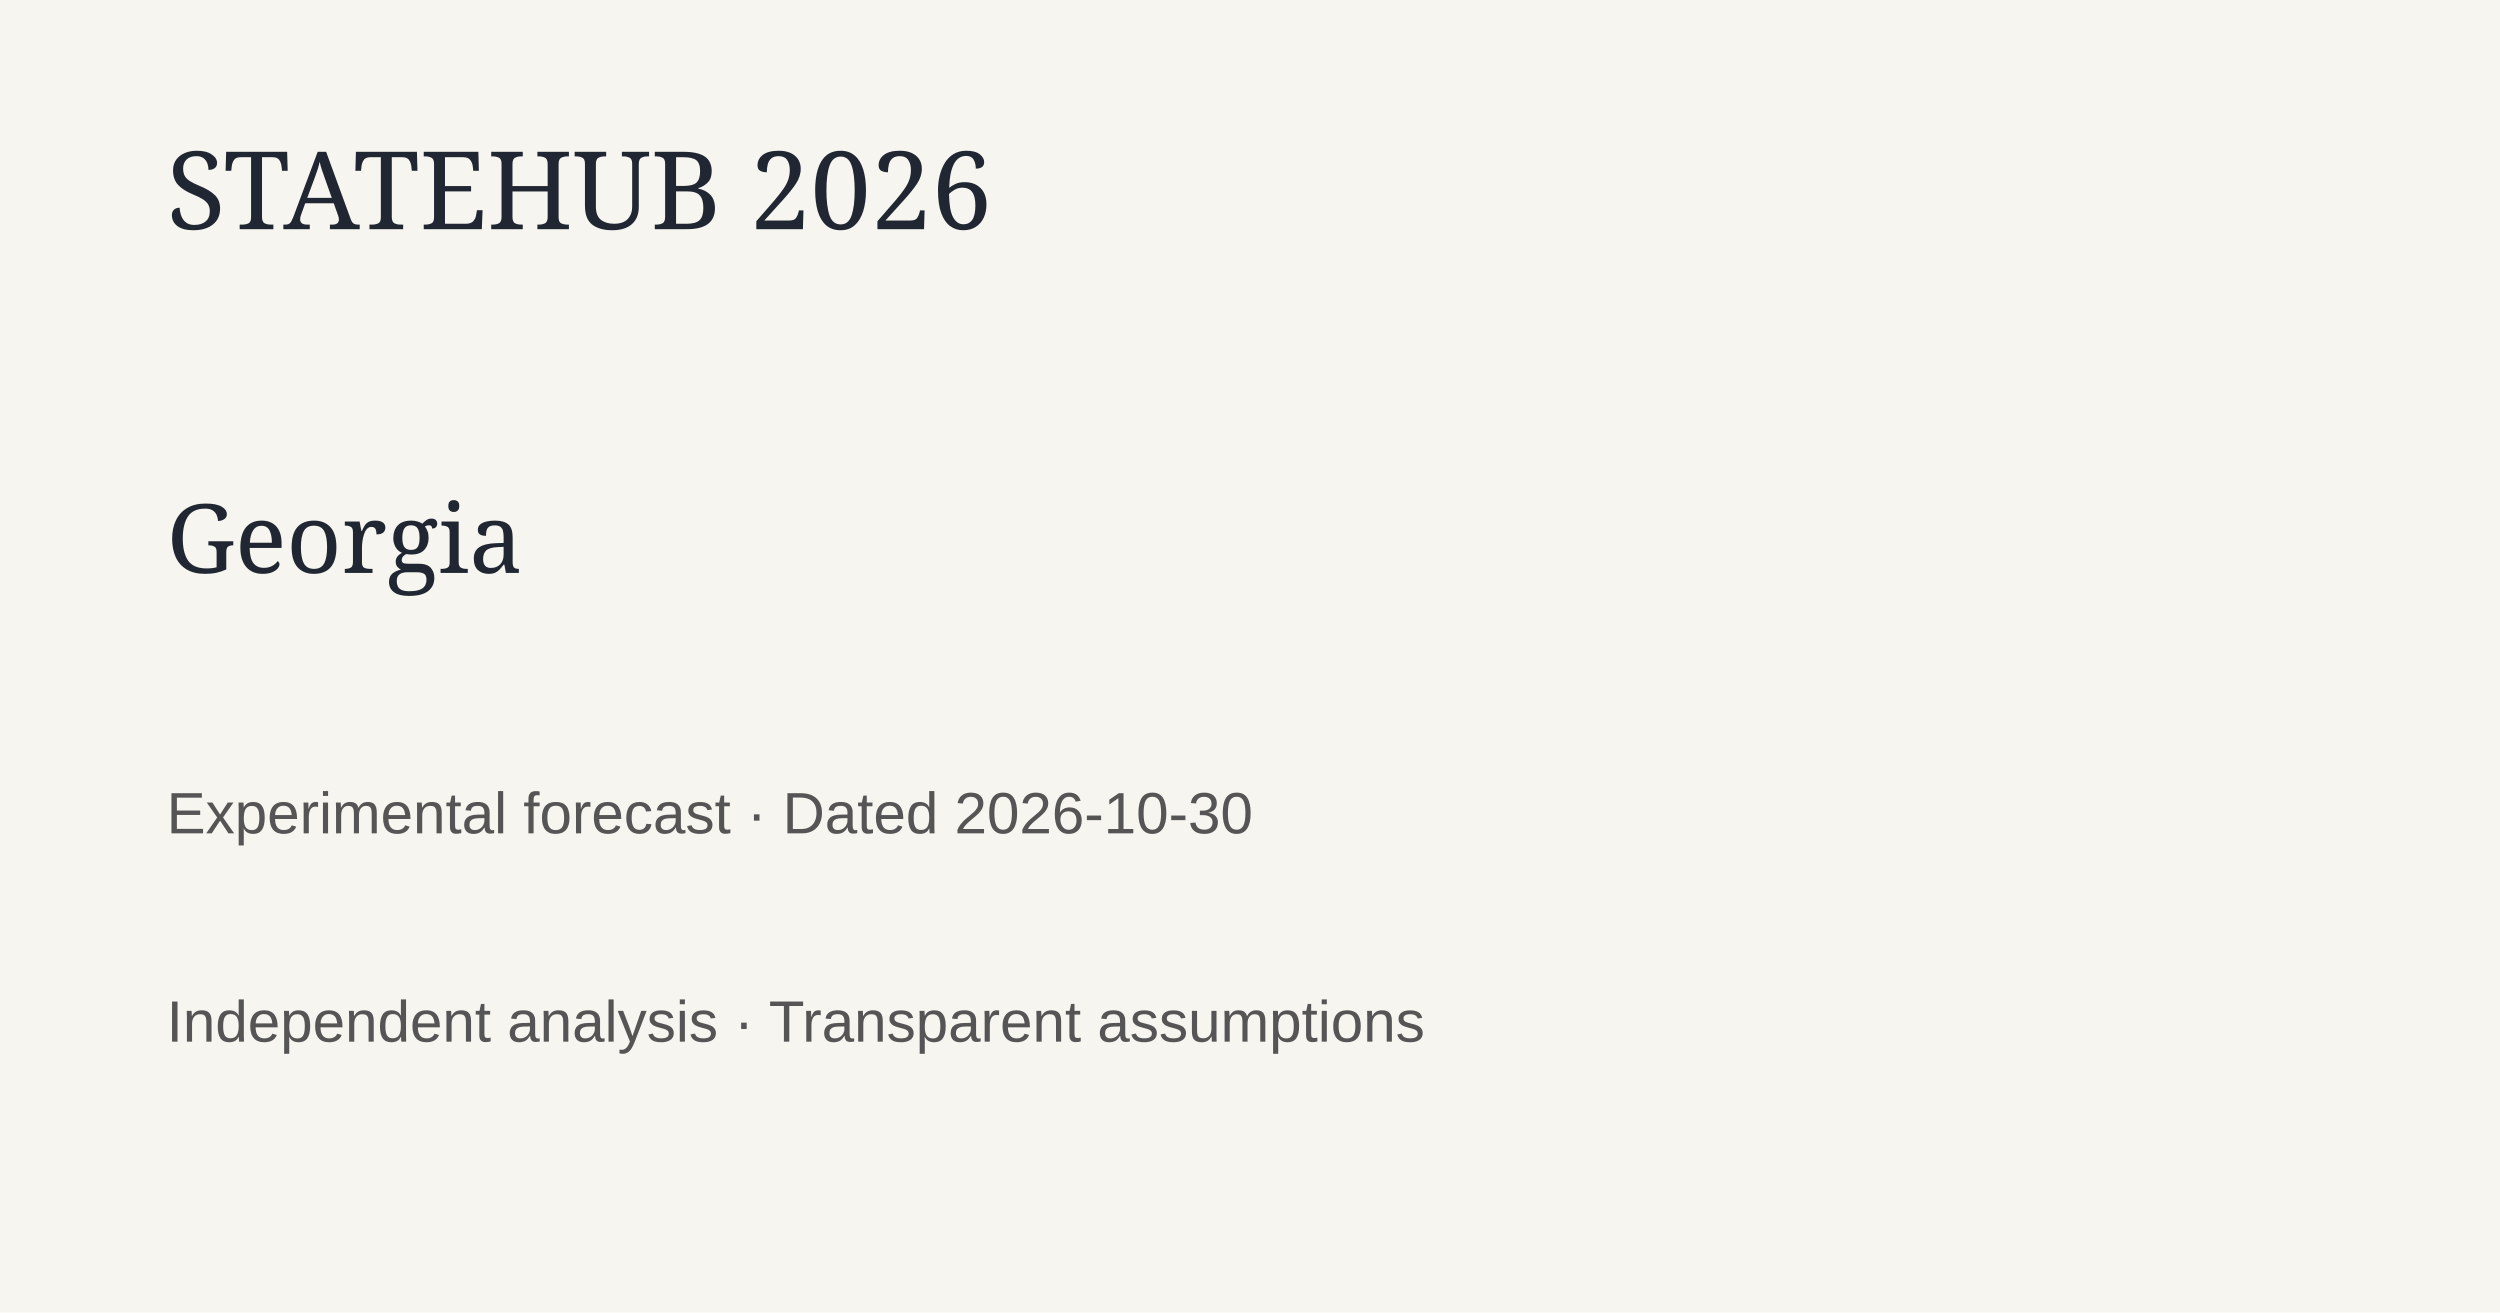
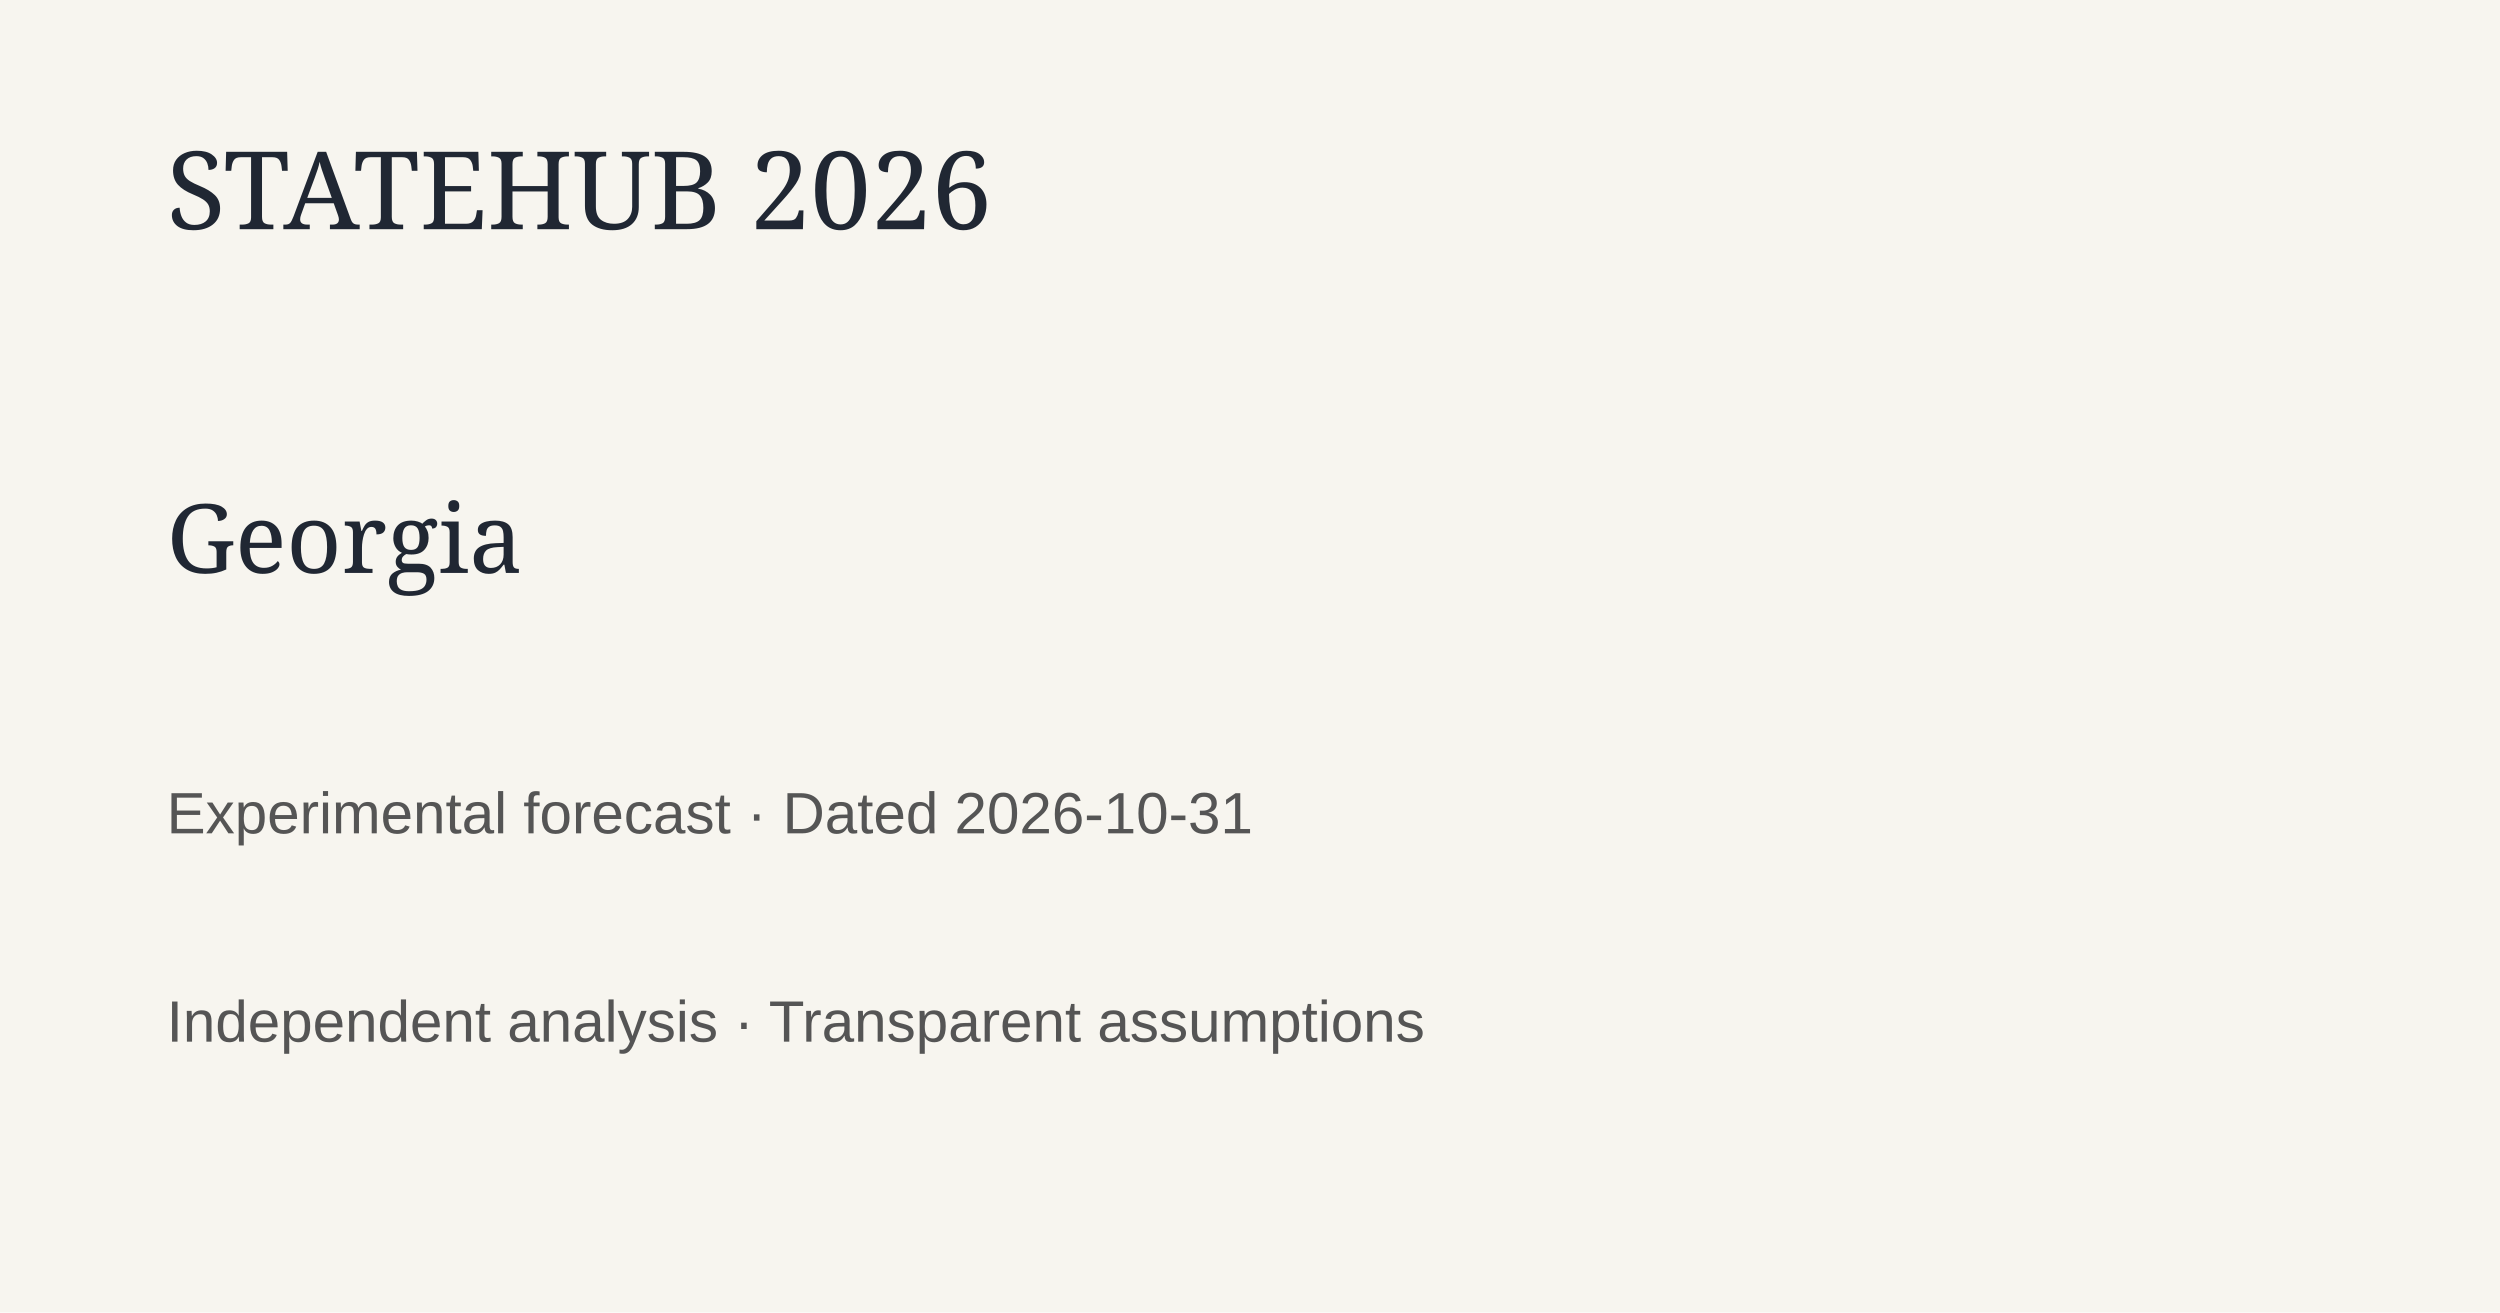
<svg xmlns="http://www.w3.org/2000/svg" width="1200" height="630">
  <rect width="1200" height="630" fill="#f7f5ef" />
  <text x="80" y="110" font-family="Georgia" font-size="52" fill="#202733">STATEHUB 2026</text>
  <text x="80" y="275" font-family="Georgia" font-size="46" fill="#202733">Georgia</text>
-   <text x="80" y="400" font-family="Arial" font-size="28" fill="#555">Experimental forecast · Dated 2026-10-30</text>
+   <text x="80" y="400" font-family="Arial" font-size="28" fill="#555">Experimental forecast · Dated 2026-10-31</text>
  <text x="80" y="500" font-family="Arial" font-size="28" fill="#555">Independent analysis · Transparent assumptions</text>
</svg>
